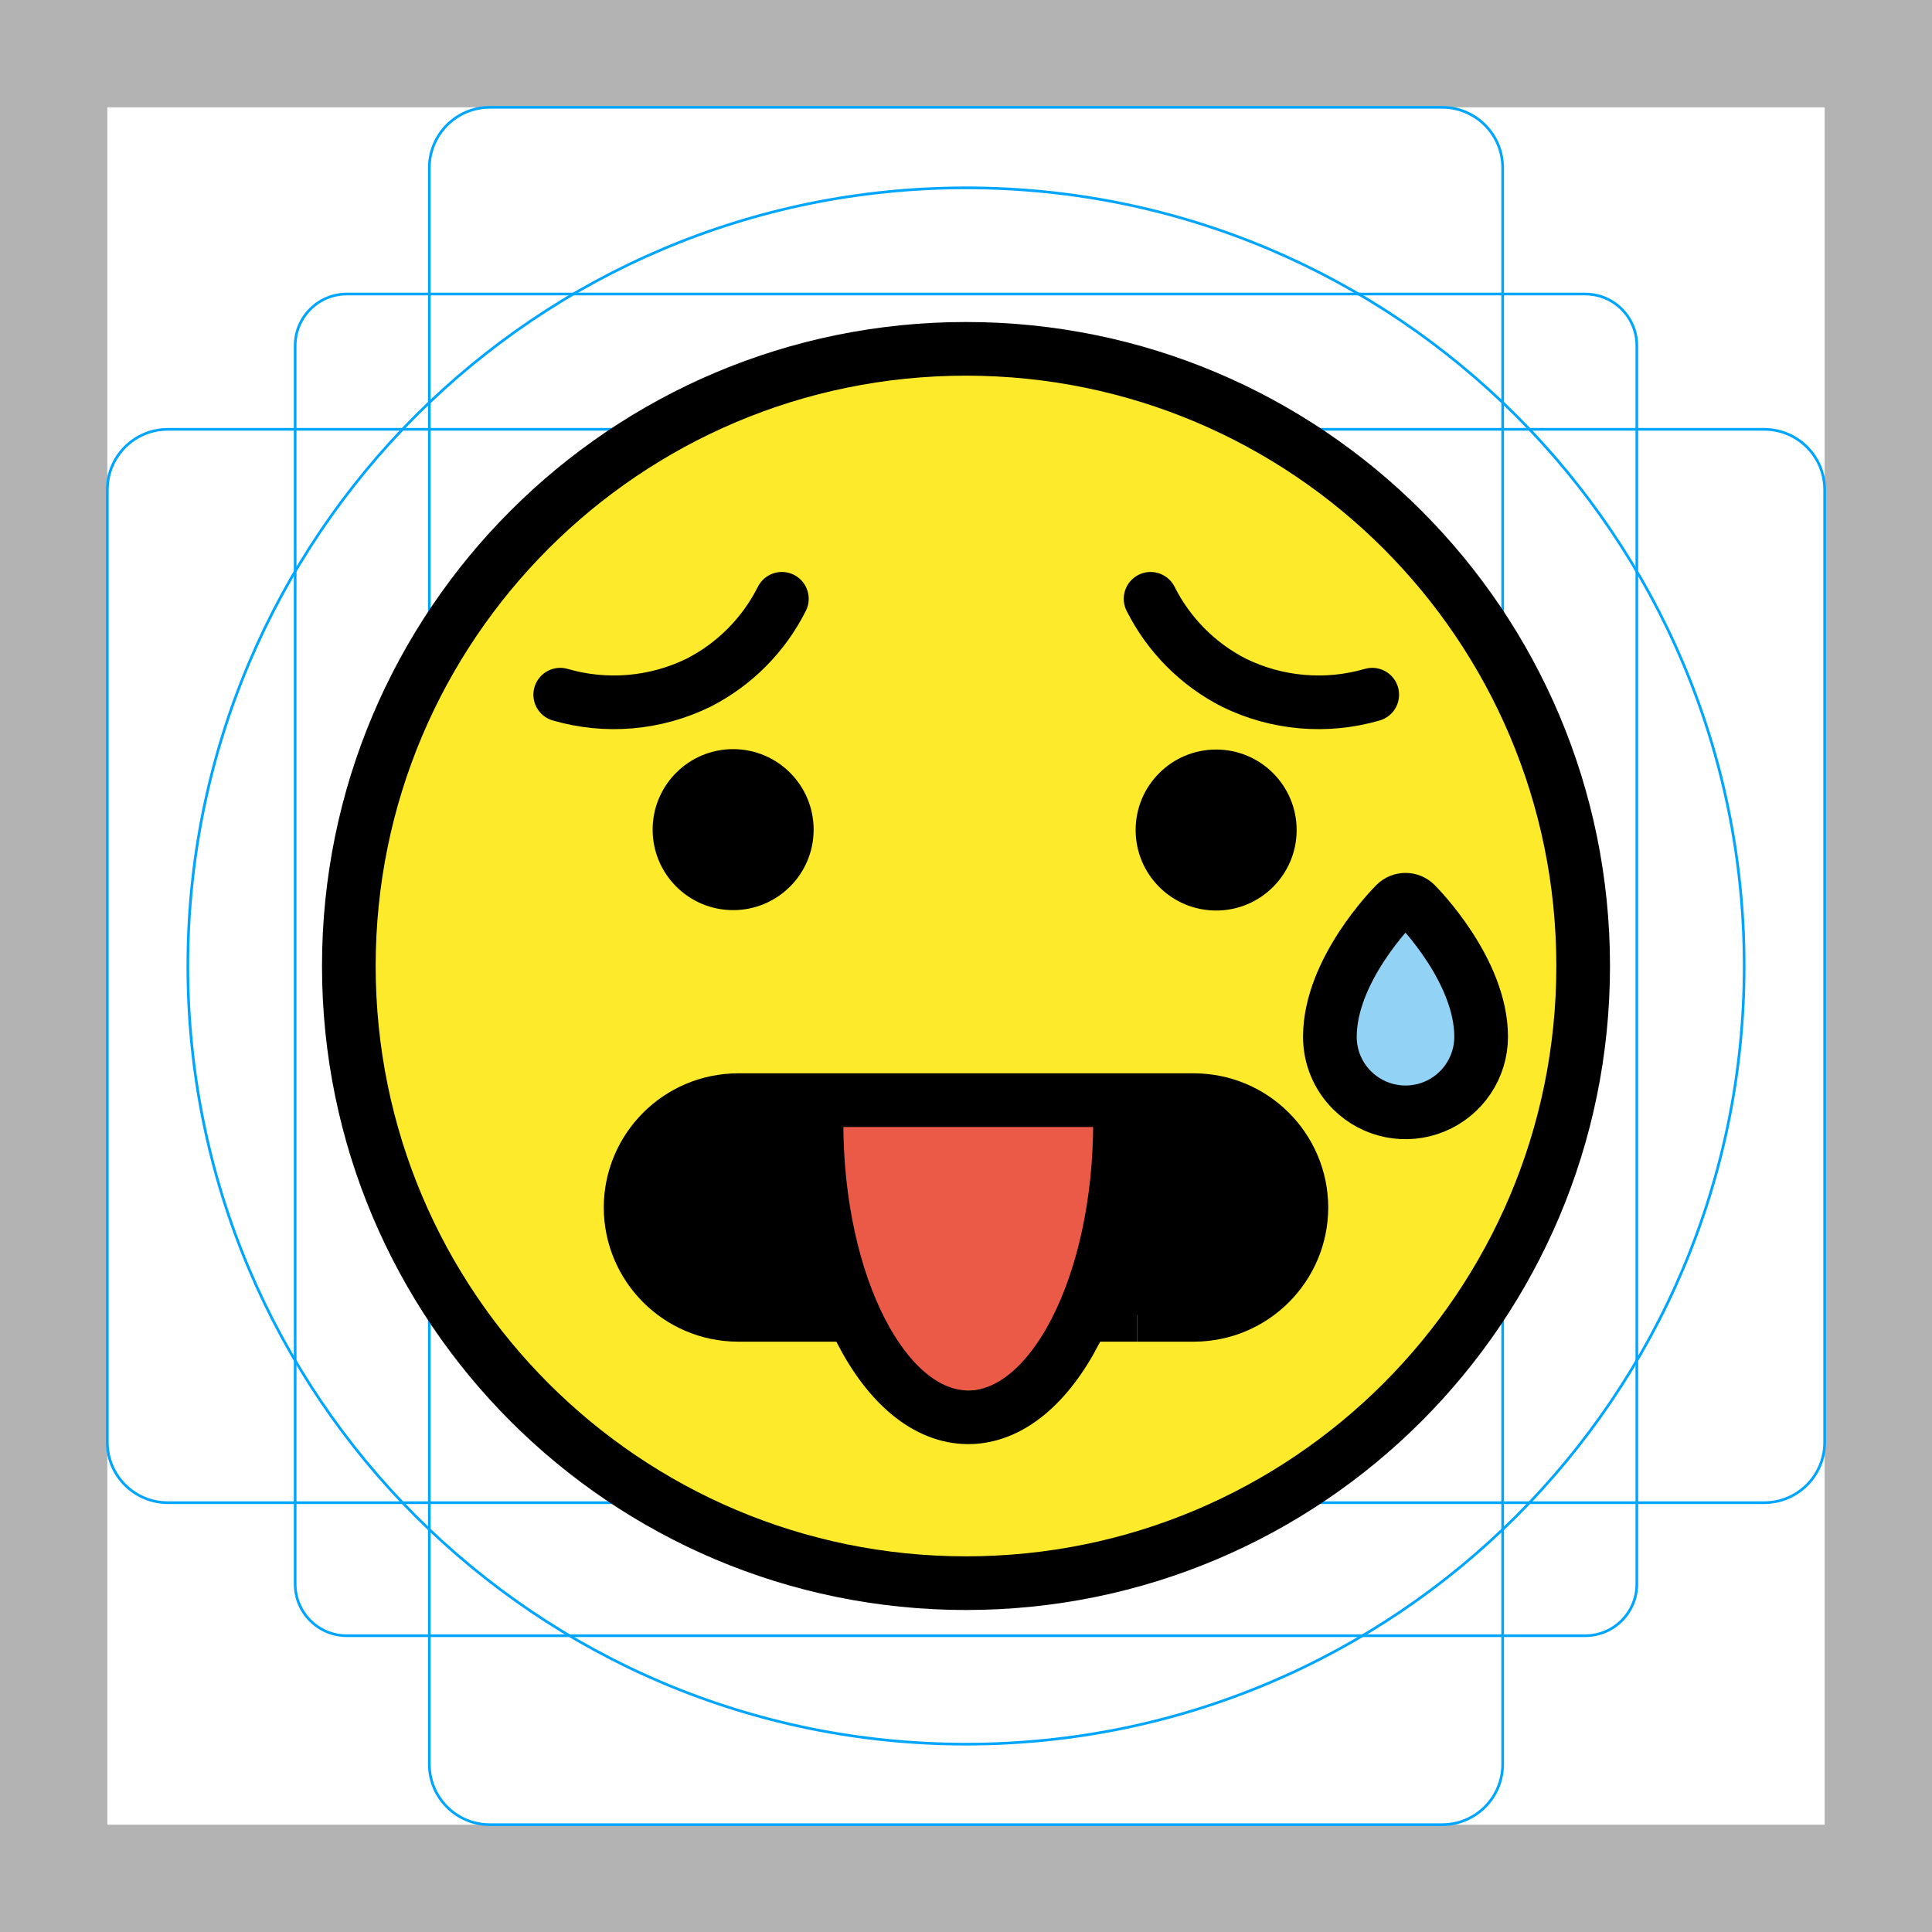
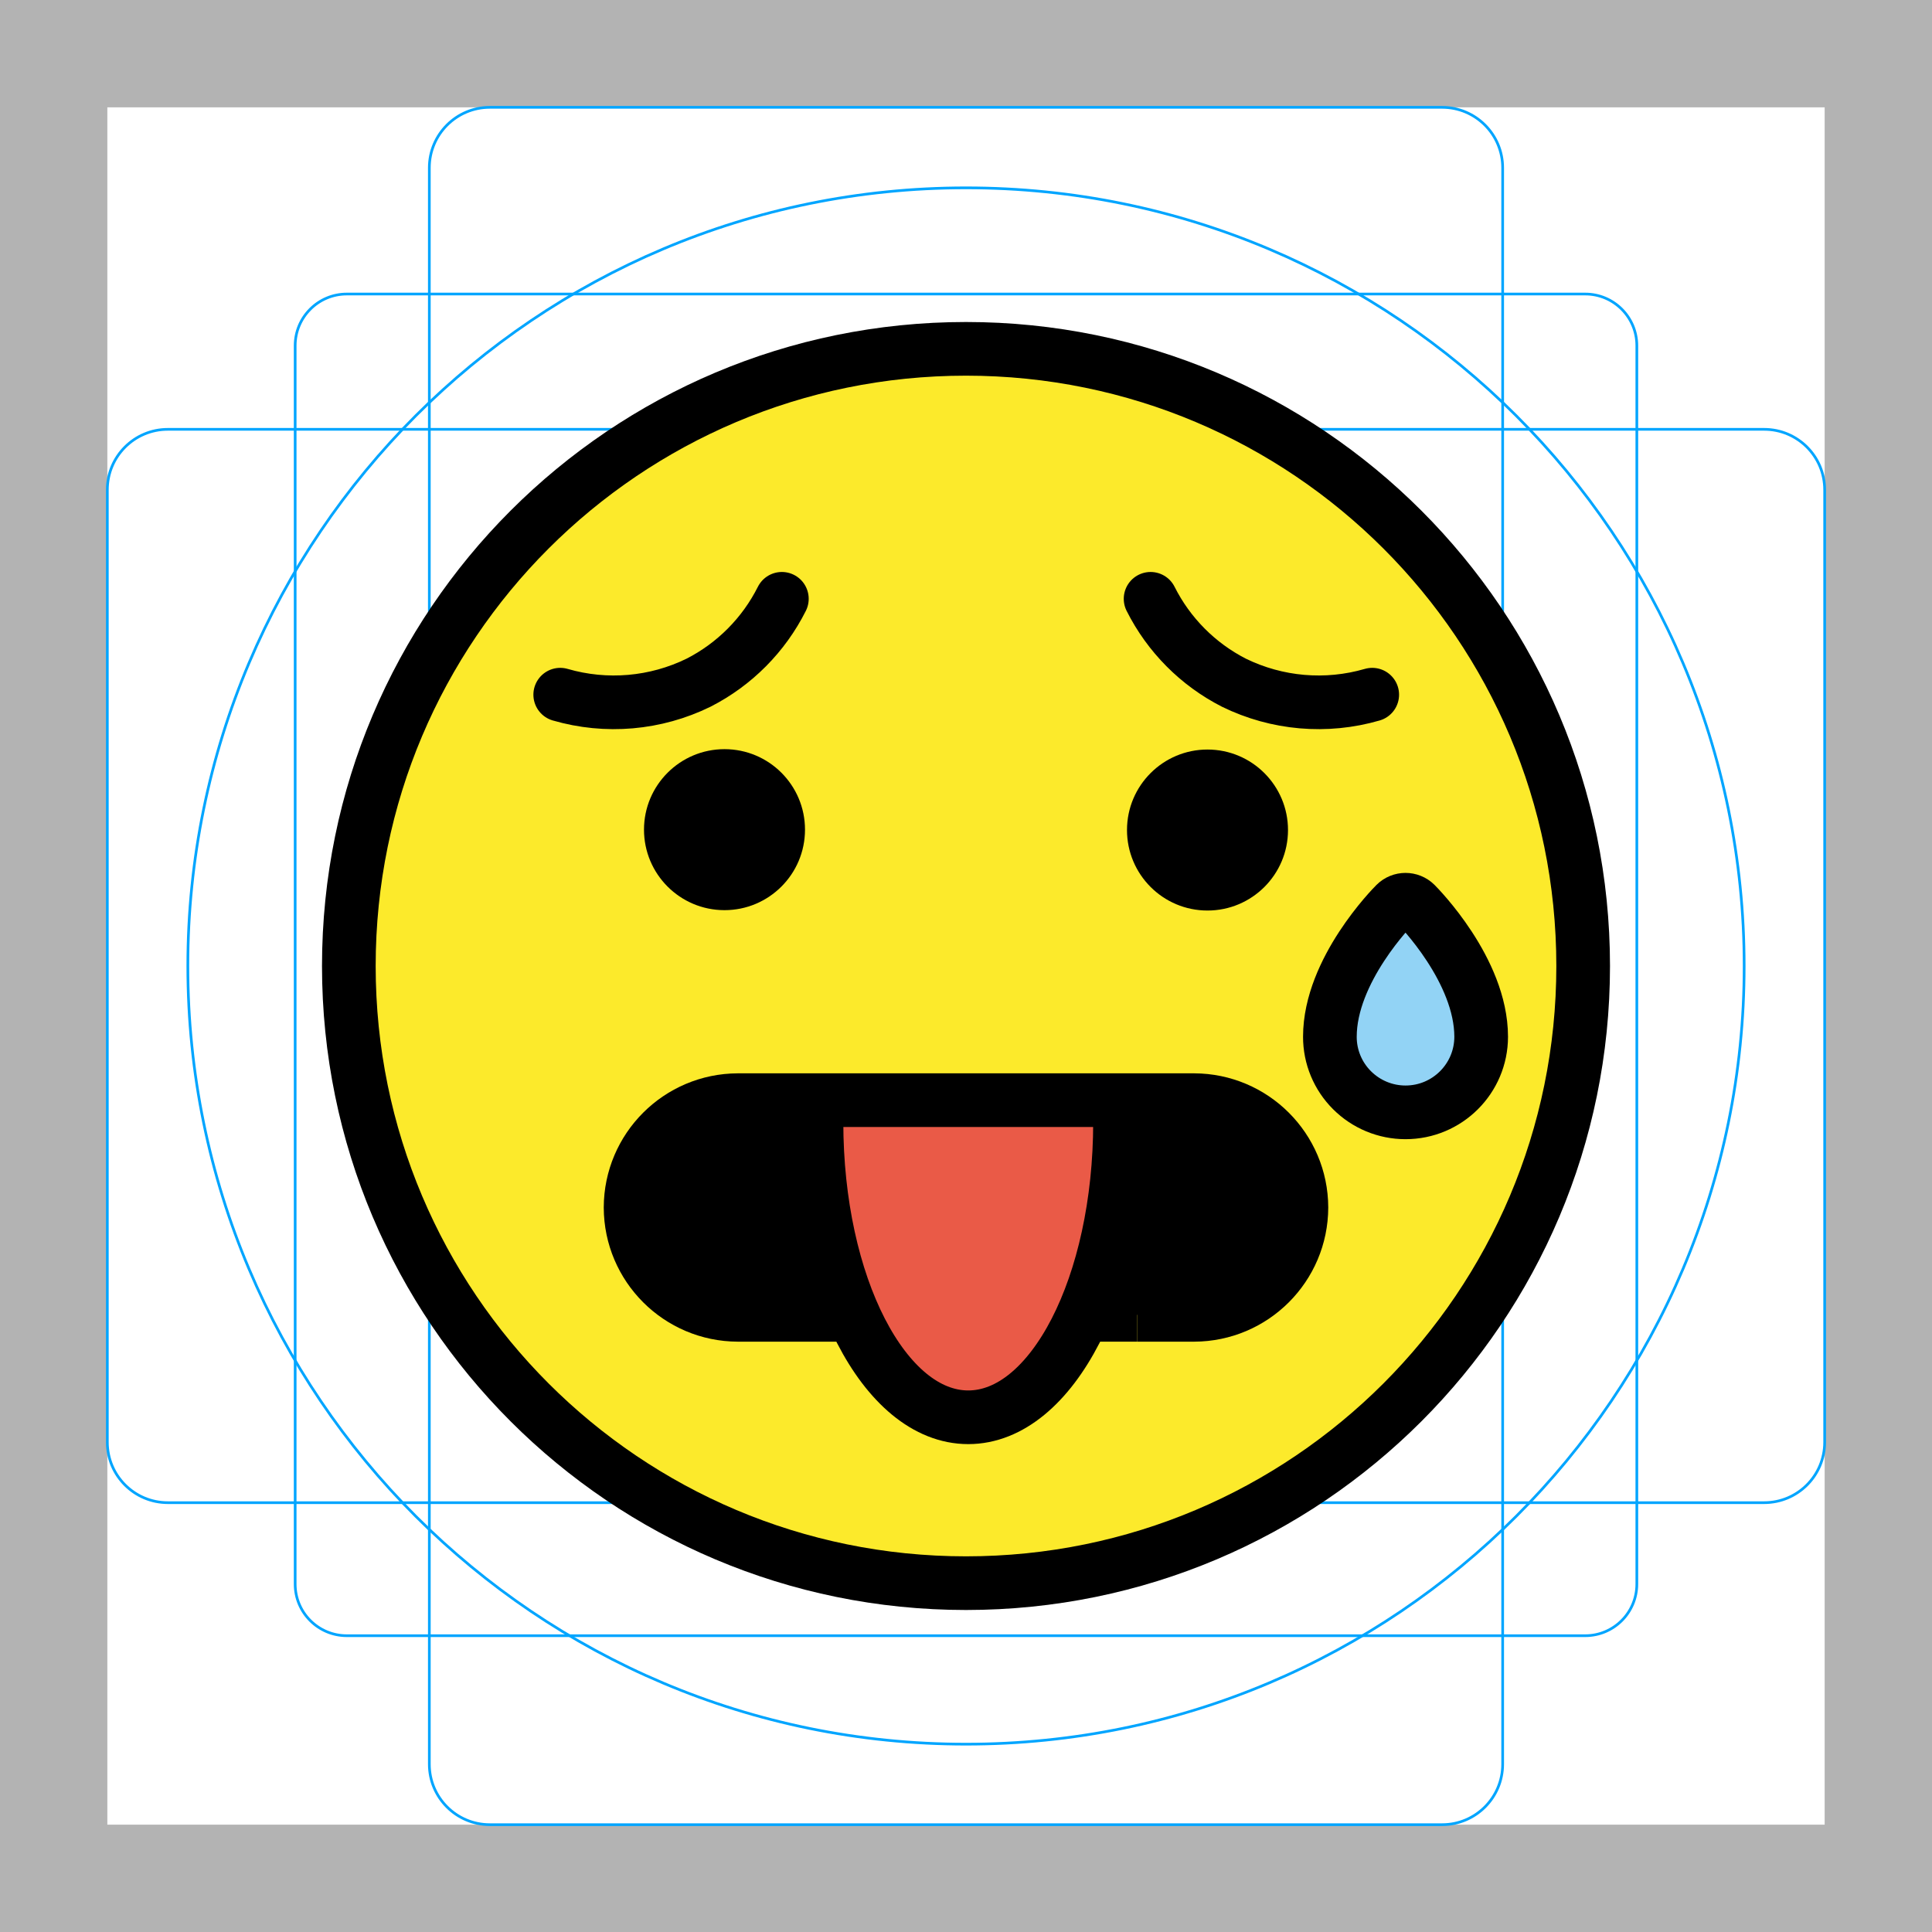
<svg xmlns="http://www.w3.org/2000/svg" id="emoji" viewBox="0 0 72 72">
  <g id="grid">
-     <path d="M68,4V68H4V4H68m4-4H0V72H72V0Z" fill="#b3b3b3" />
-     <path d="M12.923,10.958H59.077A1.923,1.923,0,0,1,61,12.881V59.035a1.923,1.923,0,0,1-1.923,1.923H12.923A1.923,1.923,0,0,1,11,59.035V12.881A1.923,1.923,0,0,1,12.923,10.958Z" fill="none" stroke="#00a5ff" stroke-miterlimit="10" stroke-width="0.1" />
+     <path d="M68,4V68H4V4H68m4-4H0V72H72Z" fill="#b3b3b3" />
+     <rect x="11" y="10.958" width="50" height="50" rx="1.923" fill="none" stroke="#00a5ff" stroke-miterlimit="10" stroke-width="0.1" />
    <rect x="16" y="4" width="40" height="64" rx="2.254" fill="none" stroke="#00a5ff" stroke-miterlimit="10" stroke-width="0.1" />
-     <rect x="16" y="4" width="40" height="64" rx="2.254" transform="translate(72) rotate(90)" fill="none" stroke="#00a5ff" stroke-miterlimit="10" stroke-width="0.1" />
+     <rect x="4" y="16" width="64" height="40" rx="2.254" fill="none" stroke="#00a5ff" stroke-miterlimit="10" stroke-width="0.1" />
    <circle cx="36" cy="36" r="29" fill="none" stroke="#00a5ff" stroke-miterlimit="10" stroke-width="0.1" />
  </g>
  <g id="color">
-     <g id="color-2" data-name="color">
-       <polygon id="SVGID" points="35.936 12.582 27.04 14.313 21.577 17.427 16.535 22.662 13 30.24 13 42.96 18.772 52.65 27.04 58.269 35.936 60 43.337 58.814 51.285 54.351 56.553 48.001 59.645 38.507 58.872 30.281 54.945 22.127 50.605 17.673 43.132 13.695 35.936 12.582" fill="#fcea2b" />
-     </g>
-     <path d="M52.775,32.825c-1.077,1.102-3.115,3.488-3.292,5.916a2.921,2.921,0,0,0,2.636,3.053,2.858,2.858,0,0,0,3.055-2.636h0C55.35,36.729,53.68,34.072,52.775,32.825Z" fill="#92d3f5" />
-     <polygon points="28 41 26 41 25 42 24 43 24 45 24 47 25 48 28 49 34 49 42 49 46 49 48 47 48 44 47 42 44 41 37 41 28 41" />
-     <path d="M41.657,40.818c0,6.075-2.532,11-5.656,11s-5.656-4.925-5.656-11" fill="#ea5a47" />
+     <circle fill="#FCEA2B" cx="36" cy="36" r="23" />
+     <path d="M31.799,49H27.5c-2.206-0.006-3.994-1.794-4-4l0,0c0.006-2.206,1.794-3.994,4-4h17 c2.206,0.006,3.994,1.794,4,4l0,0c-0.006,2.206-1.794,3.994-4,4h-2.122" />
+     <path d="M40.873,49h-0.506" />
+     <path d="M42.378,49H40.873" />
+     <path fill="#92D3F5" d="M50.387,40.63c-0.53-0.527-0.828-1.246-0.826-1.994c0-2.479,2.343-4.851,2.443-4.95 c0.207-0.207,0.542-0.207,0.75-0.001c0,0,0,0,0.001,0.001c0.1,0.1,2.443,2.472,2.444,4.951l0,0 c-0.001,1.557-1.265,2.818-2.821,2.817C51.63,41.454,50.915,41.157,50.387,40.63z" />
+     <path fill="#EA5A47" d="M41.74,41.818c0,6.075-2.532,11-5.656,11s-5.656-4.925-5.656-11" />
  </g>
+   <g id="hair" />
+   <g id="skin" />
+   <g id="skin-shadow" />
  <g id="line">
-     <g>
-       <circle cx="36" cy="36" r="23" fill="none" stroke="#000" stroke-miterlimit="10" stroke-width="2" />
-       <path d="M30.322,30.921A3,3,0,1,1,27.324,27.918a3.001,3.001,0,0,1,2.998,3.002" />
-       <path d="M48.322,30.935a3,3,0,1,1-2.998-3.002,3.001,3.001,0,0,1,2.998,3.002" />
-       <path d="M20.878,25.889a7.173,7.173,0,0,0,5.155-.447,7.078,7.078,0,0,0,3.105-3.126" fill="none" stroke="#000" stroke-linecap="round" stroke-linejoin="round" stroke-width="2" />
-       <path d="M51.139,25.889a7.173,7.173,0,0,1-5.155-.447,7.078,7.078,0,0,1-3.105-3.126" fill="none" stroke="#000" stroke-linecap="round" stroke-linejoin="round" stroke-width="2" />
-       <path d="M41.74,41.818c0,6.075-2.532,11-5.656,11s-5.656-4.925-5.656-11" fill="none" stroke="#000" stroke-linecap="round" stroke-miterlimit="10" stroke-width="2" />
-       <path d="M50.387,40.63a2.8,2.8,0,0,1-.826-1.994c0-2.479,2.343-4.851,2.443-4.95a.53.53,0,0,1,.75,0c.1.1,2.443,2.472,2.444,4.951l0,0A2.819,2.819,0,0,1,50.387,40.63Z" fill="none" stroke="#000" stroke-miterlimit="10" stroke-width="2" />
-       <g>
-         <path d="M31.799,49H27.5a4.012,4.012,0,0,1-4-4h0a4.012,4.012,0,0,1,4-4h17a4.012,4.012,0,0,1,4,4h0a4.012,4.012,0,0,1-4,4H42.378" fill="none" stroke="#000" stroke-miterlimit="2" stroke-width="2" />
-         <path d="M40.873,49h-.506" fill="none" stroke="#000" stroke-miterlimit="2" stroke-width="2" />
-         <path d="M42.378,49H40.873" fill="none" stroke="#000" stroke-miterlimit="2" stroke-width="2" />
-       </g>
-     </g>
+     <circle fill="none" stroke="#000000" stroke-width="2" stroke-miterlimit="10" cx="36" cy="36" r="23" />
+     <path d="M30,30.921c-0.001,1.657-1.346,2.999-3.002,2.998c-1.657-0.001-2.999-1.346-2.998-3.002 s1.346-2.999,3.002-2.998C28.659,27.92,30.001,29.264,30,30.921" />
+     <path d="M48,30.935c-0.001,1.657-1.346,2.999-3.002,2.998c-1.657-0.001-2.999-1.346-2.998-3.002 c0.001-1.657,1.346-2.999,3.002-2.998C46.659,27.935,48.001,29.279,48,30.935" />
+     <path fill="none" stroke="#000000" stroke-width="2" stroke-linecap="round" stroke-linejoin="round" d="M20.878,25.889 c1.714,0.498,3.552,0.338,5.155-0.447c1.341-0.685,2.429-1.78,3.105-3.126" />
+     <path fill="none" stroke="#000000" stroke-width="2" stroke-linecap="round" stroke-linejoin="round" d="M51.139,25.889 c-1.714,0.498-3.552,0.338-5.155-0.447c-1.341-0.685-2.429-1.78-3.105-3.126" />
+     <path fill="none" stroke="#000000" stroke-width="2" stroke-linecap="round" stroke-miterlimit="10" d="M41.74,41.818 c0,6.075-2.532,11-5.656,11s-5.656-4.925-5.656-11" />
+     <path fill="none" stroke="#000000" stroke-width="2" stroke-miterlimit="10" d="M50.387,40.63 c-0.53-0.527-0.828-1.246-0.826-1.994c0-2.479,2.343-4.851,2.443-4.95c0.207-0.207,0.542-0.207,0.75-0.001 c0,0,0,0,0.001,0.001c0.1,0.1,2.443,2.472,2.444,4.951l0,0c-0.001,1.557-1.265,2.818-2.821,2.817 C51.63,41.454,50.915,41.157,50.387,40.63z" />
+     <path fill="none" stroke="#000000" stroke-width="2" stroke-miterlimit="2" d="M31.799,49H27.5 c-2.206-0.006-3.994-1.794-4-4l0,0c0.006-2.206,1.794-3.994,4-4h17c2.206,0.006,3.994,1.794,4,4l0,0 c-0.006,2.206-1.794,3.994-4,4h-2.122" />
+     <path fill="none" stroke="#000000" stroke-width="2" stroke-miterlimit="2" d="M40.873,49h-0.506" />
+     <path fill="none" stroke="#000000" stroke-width="2" stroke-miterlimit="2" d="M42.378,49H40.873" />
  </g>
</svg>
